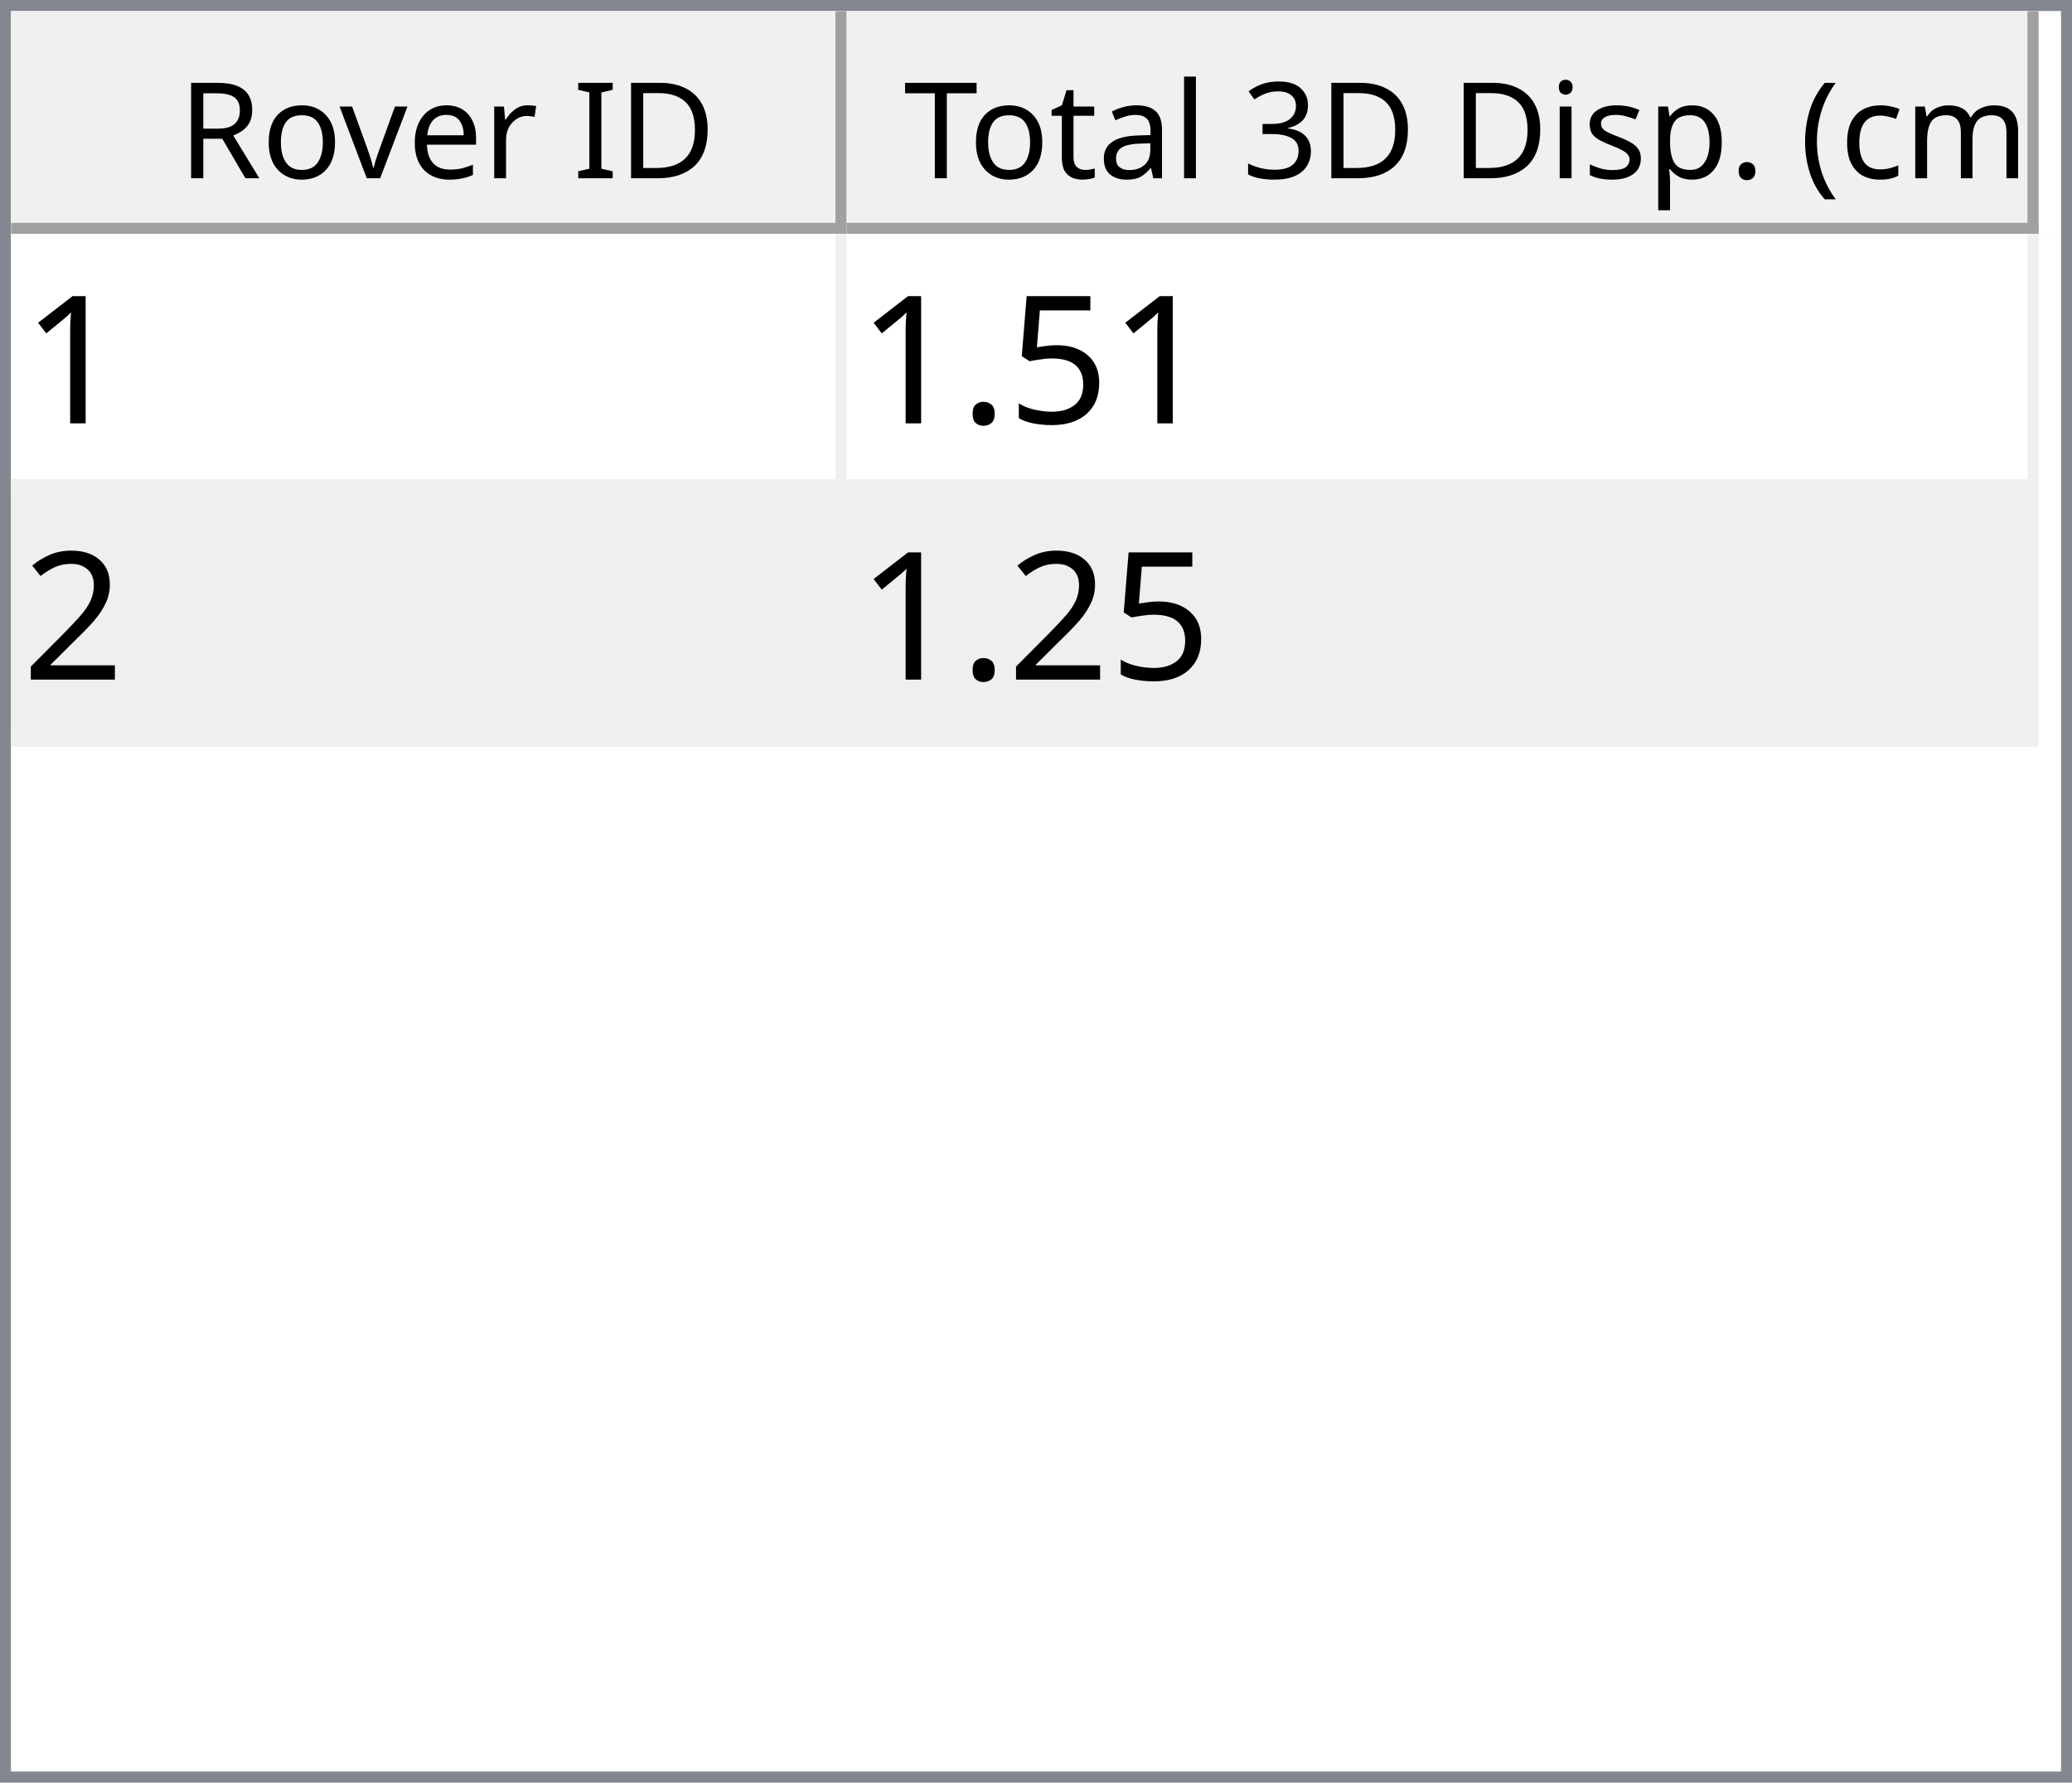
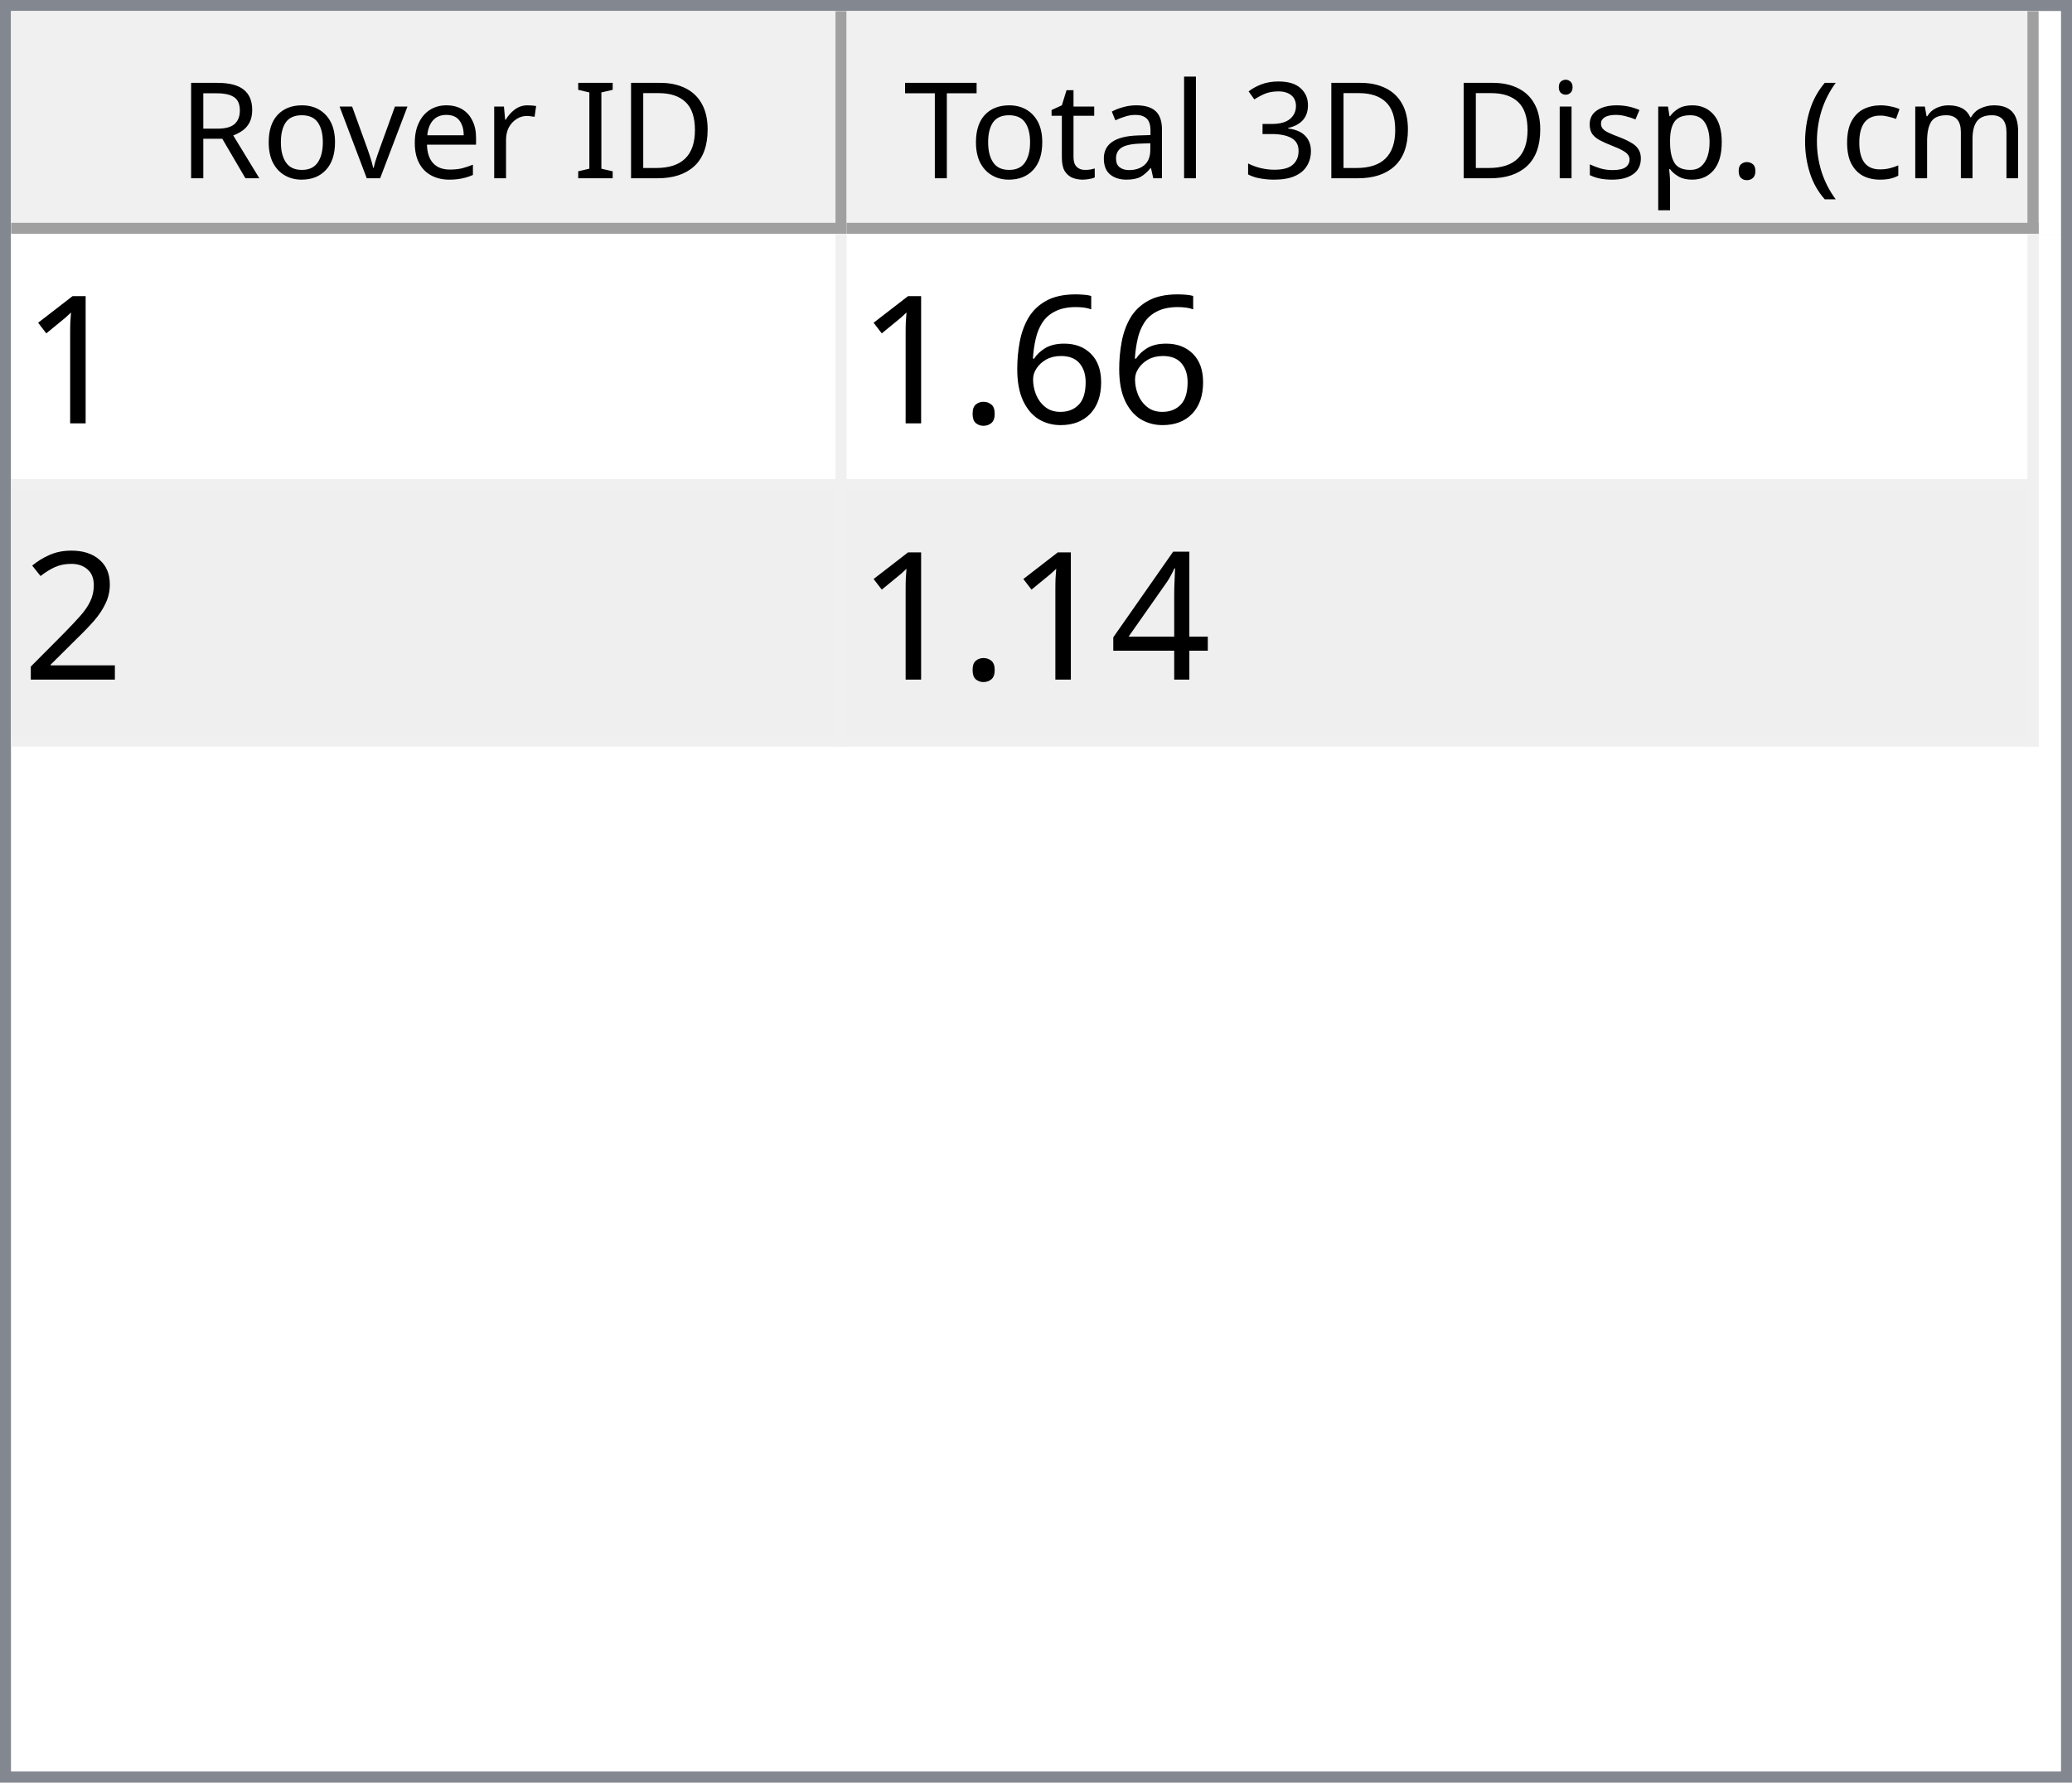
<svg xmlns="http://www.w3.org/2000/svg" style="fill-opacity:1; color-rendering:auto; color-interpolation:auto; text-rendering:auto; stroke:black; stroke-linecap:square; stroke-miterlimit:10; shape-rendering:auto; stroke-opacity:1; fill:black; stroke-dasharray:none; font-weight:normal; stroke-width:1; font-family:'Dialog'; font-style:normal; stroke-linejoin:miter; font-size:12px; stroke-dashoffset:0; image-rendering:auto;" width="186" height="160">
  <defs id="genericDefs" />
  <g>
    <defs id="defs1">
      <clipPath clipPathUnits="userSpaceOnUse" id="clipPath1">
        <path d="M0 0 L186 0 L186 160 L0 160 L0 0 Z" />
      </clipPath>
      <clipPath clipPathUnits="userSpaceOnUse" id="clipPath2">
        <path d="M0 0 L0 160 L186 160 L186 0 Z" />
      </clipPath>
      <clipPath clipPathUnits="userSpaceOnUse" id="clipPath3">
        <path d="M0 0 L0 20 L184 20 L184 0 Z" />
      </clipPath>
      <clipPath clipPathUnits="userSpaceOnUse" id="clipPath4">
        <path d="M0 0 L0 20 L75 20 L75 0 Z" />
      </clipPath>
      <clipPath clipPathUnits="userSpaceOnUse" id="clipPath5">
        <path d="M1 1 L1 19 L74 19 L74 1 Z" />
      </clipPath>
      <clipPath clipPathUnits="userSpaceOnUse" id="clipPath6">
        <path d="M0 0 L0 18 L73 18 L73 0 Z" />
      </clipPath>
      <clipPath clipPathUnits="userSpaceOnUse" id="clipPath7">
        <path d="M-0.5 -0.5 L-0.5 19.5 L74.5 19.5 L74.5 -0.5 Z" />
      </clipPath>
      <clipPath clipPathUnits="userSpaceOnUse" id="clipPath8">
        <path d="M0 0 L0 20 L107 20 L107 0 Z" />
      </clipPath>
      <clipPath clipPathUnits="userSpaceOnUse" id="clipPath9">
        <path d="M1 1 L1 19 L106 19 L106 1 Z" />
      </clipPath>
      <clipPath clipPathUnits="userSpaceOnUse" id="clipPath10">
        <path d="M0 0 L0 18 L105 18 L105 0 Z" />
      </clipPath>
      <clipPath clipPathUnits="userSpaceOnUse" id="clipPath11">
        <path d="M-0.5 -0.5 L-0.5 19.5 L106.5 19.5 L106.5 -0.5 Z" />
      </clipPath>
      <clipPath clipPathUnits="userSpaceOnUse" id="clipPath12">
        <path d="M0 0 L0 138 L184 138 L184 0 Z" />
      </clipPath>
      <clipPath clipPathUnits="userSpaceOnUse" id="clipPath13">
        <path d="M0 0 L0 46 L182 46 L182 0 Z" />
      </clipPath>
      <clipPath clipPathUnits="userSpaceOnUse" id="clipPath14">
        <path d="M-0.5 -0.5 L-0.5 45.5 L181.5 45.5 L181.5 -0.5 Z" />
      </clipPath>
      <clipPath clipPathUnits="userSpaceOnUse" id="clipPath15">
        <path d="M0 0 L0 22 L74 22 L74 0 Z" />
      </clipPath>
      <clipPath clipPathUnits="userSpaceOnUse" id="clipPath16">
        <path d="M0 0 L0 22 L106 22 L106 0 Z" />
      </clipPath>
      <font horiz-adv-x="64.551" id="font1">
        <font-face ascent="107.91" descent="25.098" units-per-em="100" style="font-style:normal; font-family:Segoe UI; font-weight:normal;" />
        <missing-glyph horiz-adv-x="64.551" d="M8.109 0 L8.109 68.266 L56.453 68.266 L56.453 0 L8.109 0 ZM15.328 7.234 L49.219 7.234 L49.219 61.031 L15.328 61.031 L15.328 7.234 Z" />
        <glyph unicode="D" horiz-adv-x="70.117" d="M9.188 0 L9.188 70.016 L28.516 70.016 Q65.531 70.016 65.531 35.891 Q65.531 19.672 55.25 9.836 Q44.969 0 27.734 0 L9.188 0 ZM17.391 62.594 L17.391 7.422 L27.828 7.422 Q41.609 7.422 49.273 14.797 Q56.938 22.172 56.938 35.688 Q56.938 62.594 28.328 62.594 L17.391 62.594 Z" />
        <glyph unicode="I" horiz-adv-x="26.611" d="M17.391 0 L9.188 0 L9.188 70.016 L17.391 70.016 L17.391 0 Z" />
        <glyph unicode=" " horiz-adv-x="27.393" d="" />
        <glyph unicode="r" horiz-adv-x="34.766" d="M34.188 41.891 Q32.078 43.5 28.125 43.5 Q23 43.5 19.555 38.672 Q16.109 33.844 16.109 25.484 L16.109 0 L8.109 0 L8.109 50 L16.109 50 L16.109 39.703 L16.312 39.703 Q18.016 44.969 21.531 47.922 Q25.047 50.875 29.391 50.875 Q32.516 50.875 34.188 50.203 L34.188 41.891 Z" />
        <glyph unicode="e" horiz-adv-x="52.295" d="M48.297 23 L12.984 23 Q13.188 14.656 17.484 10.109 Q21.781 5.562 29.297 5.562 Q37.75 5.562 44.828 11.141 L44.828 3.609 Q38.234 -1.172 27.391 -1.172 Q16.797 -1.172 10.742 5.641 Q4.688 12.453 4.688 24.812 Q4.688 36.469 11.305 43.82 Q17.922 51.172 27.734 51.172 Q37.547 51.172 42.922 44.828 Q48.297 38.484 48.297 27.203 L48.297 23 ZM40.094 29.781 Q40.047 36.719 36.75 40.578 Q33.453 44.438 27.594 44.438 Q21.922 44.438 17.969 40.383 Q14.016 36.328 13.094 29.781 L40.094 29.781 Z" />
        <glyph unicode="v" horiz-adv-x="47.9" d="M47.406 50 L27.484 0 L19.625 0 L0.688 50 L9.469 50 L22.172 13.672 Q23.578 9.672 23.922 6.688 L24.125 6.688 Q24.609 10.453 25.688 13.484 L38.969 50 L47.406 50 Z" />
        <glyph unicode="o" horiz-adv-x="58.594" d="M29 -1.172 Q17.922 -1.172 11.305 5.836 Q4.688 12.844 4.688 24.422 Q4.688 37.016 11.57 44.094 Q18.453 51.172 30.172 51.172 Q41.359 51.172 47.633 44.289 Q53.906 37.406 53.906 25.203 Q53.906 13.234 47.141 6.031 Q40.375 -1.172 29 -1.172 ZM29.594 44.438 Q21.875 44.438 17.383 39.188 Q12.891 33.938 12.891 24.703 Q12.891 15.828 17.43 10.695 Q21.969 5.562 29.594 5.562 Q37.359 5.562 41.531 10.594 Q45.703 15.625 45.703 24.906 Q45.703 34.281 41.531 39.359 Q37.359 44.438 29.594 44.438 Z" />
        <glyph unicode="R" horiz-adv-x="59.814" d="M59.375 0 L49.609 0 L37.891 19.625 Q36.281 22.359 34.766 24.289 Q33.25 26.219 31.664 27.438 Q30.078 28.656 28.25 29.219 Q26.422 29.781 24.125 29.781 L17.391 29.781 L17.391 0 L9.188 0 L9.188 70.016 L30.078 70.016 Q34.672 70.016 38.555 68.867 Q42.438 67.719 45.289 65.375 Q48.141 63.031 49.758 59.547 Q51.375 56.062 51.375 51.375 Q51.375 47.703 50.273 44.656 Q49.172 41.609 47.148 39.211 Q45.125 36.812 42.266 35.133 Q39.406 33.453 35.844 32.516 L35.844 32.328 Q37.594 31.547 38.891 30.547 Q40.188 29.547 41.359 28.18 Q42.531 26.812 43.68 25.078 Q44.828 23.344 46.234 21.047 L59.375 0 ZM17.391 62.594 L17.391 37.203 L28.516 37.203 Q31.594 37.203 34.203 38.133 Q36.812 39.062 38.719 40.797 Q40.625 42.531 41.703 45.047 Q42.781 47.562 42.781 50.688 Q42.781 56.297 39.141 59.445 Q35.5 62.594 28.609 62.594 L17.391 62.594 Z" />
        <glyph unicode=")" horiz-adv-x="30.176" d="M8.297 -15.922 L1.172 -15.922 Q16.406 2.344 16.406 26.812 Q16.406 51.469 1.078 70.016 L8.297 70.016 Q23.531 52.156 23.531 26.703 Q23.531 1.375 8.297 -15.922 Z" />
        <glyph unicode="m" horiz-adv-x="86.133" d="M79.109 0 L71.094 0 L71.094 28.719 Q71.094 37.016 68.531 40.727 Q65.969 44.438 59.906 44.438 Q54.781 44.438 51.195 39.75 Q47.609 35.062 47.609 28.516 L47.609 0 L39.594 0 L39.594 29.688 Q39.594 44.438 28.219 44.438 Q22.953 44.438 19.531 40.016 Q16.109 35.594 16.109 28.516 L16.109 0 L8.109 0 L8.109 50 L16.109 50 L16.109 42.094 L16.312 42.094 Q21.625 51.172 31.844 51.172 Q36.969 51.172 40.773 48.312 Q44.578 45.453 46 40.828 Q51.562 51.172 62.594 51.172 Q79.109 51.172 79.109 30.812 L79.109 0 Z" />
        <glyph unicode="c" horiz-adv-x="46.191" d="M42.188 2.297 Q36.422 -1.172 28.516 -1.172 Q17.828 -1.172 11.258 5.789 Q4.688 12.75 4.688 23.828 Q4.688 36.188 11.766 43.68 Q18.844 51.172 30.672 51.172 Q37.25 51.172 42.281 48.734 L42.281 40.531 Q36.719 44.438 30.375 44.438 Q22.703 44.438 17.797 38.945 Q12.891 33.453 12.891 24.516 Q12.891 15.719 17.508 10.641 Q22.125 5.562 29.891 5.562 Q36.422 5.562 42.188 9.906 L42.188 2.297 Z" />
        <glyph unicode="(" horiz-adv-x="30.176" d="M29.109 -15.922 L21.969 -15.922 Q6.844 1.375 6.844 26.703 Q6.844 52.156 21.969 70.016 L29.203 70.016 Q13.875 51.469 13.875 26.812 Q13.875 2.344 29.109 -15.922 Z" />
        <glyph unicode="." horiz-adv-x="21.68" d="M10.891 -1.078 Q8.641 -1.078 7.055 0.539 Q5.469 2.156 5.469 4.391 Q5.469 6.641 7.055 8.273 Q8.641 9.906 10.891 9.906 Q13.188 9.906 14.797 8.273 Q16.406 6.641 16.406 4.391 Q16.406 2.156 14.797 0.539 Q13.188 -1.078 10.891 -1.078 Z" />
        <glyph unicode="p" horiz-adv-x="58.789" d="M16.312 7.234 L16.109 7.234 L16.109 -23 L8.109 -23 L8.109 50 L16.109 50 L16.109 41.219 L16.312 41.219 Q22.219 51.172 33.594 51.172 Q43.266 51.172 48.688 44.461 Q54.109 37.75 54.109 26.469 Q54.109 13.922 48 6.375 Q41.891 -1.172 31.297 -1.172 Q21.578 -1.172 16.312 7.234 ZM16.109 27.391 L16.109 20.406 Q16.109 14.203 20.141 9.883 Q24.172 5.562 30.375 5.562 Q37.641 5.562 41.773 11.133 Q45.906 16.703 45.906 26.609 Q45.906 34.969 42.047 39.703 Q38.188 44.438 31.594 44.438 Q24.609 44.438 20.359 39.578 Q16.109 34.719 16.109 27.391 Z" />
        <glyph unicode="s" horiz-adv-x="42.432" d="M5.078 1.812 L5.078 10.406 Q11.625 5.562 19.484 5.562 Q30.031 5.562 30.031 12.594 Q30.031 14.594 29.125 15.992 Q28.219 17.391 26.68 18.461 Q25.141 19.531 23.07 20.383 Q21 21.234 18.609 22.172 Q15.281 23.484 12.766 24.828 Q10.25 26.172 8.57 27.859 Q6.891 29.547 6.031 31.695 Q5.172 33.844 5.172 36.719 Q5.172 40.234 6.789 42.945 Q8.406 45.656 11.086 47.484 Q13.766 49.312 17.211 50.242 Q20.656 51.172 24.312 51.172 Q30.812 51.172 35.938 48.922 L35.938 40.828 Q30.422 44.438 23.25 44.438 Q21 44.438 19.195 43.922 Q17.391 43.406 16.094 42.477 Q14.797 41.547 14.086 40.258 Q13.375 38.969 13.375 37.406 Q13.375 35.453 14.086 34.133 Q14.797 32.812 16.164 31.789 Q17.531 30.766 19.484 29.938 Q21.438 29.109 23.922 28.125 Q27.25 26.859 29.883 25.516 Q32.516 24.172 34.375 22.484 Q36.234 20.797 37.234 18.602 Q38.234 16.406 38.234 13.375 Q38.234 9.672 36.602 6.938 Q34.969 4.203 32.234 2.398 Q29.5 0.594 25.93 -0.289 Q22.359 -1.172 18.453 -1.172 Q10.75 -1.172 5.078 1.812 Z" />
        <glyph unicode="i" horiz-adv-x="24.219" d="M12.203 62.703 Q10.062 62.703 8.547 64.164 Q7.031 65.625 7.031 67.875 Q7.031 70.125 8.547 71.609 Q10.062 73.094 12.203 73.094 Q14.406 73.094 15.945 71.609 Q17.484 70.125 17.484 67.875 Q17.484 65.719 15.945 64.211 Q14.406 62.703 12.203 62.703 ZM16.109 0 L8.109 0 L8.109 50 L16.109 50 L16.109 0 Z" />
        <glyph unicode="3" horiz-adv-x="53.906" d="M46.531 19.828 Q46.531 15.094 44.75 11.211 Q42.969 7.328 39.719 4.57 Q36.469 1.812 31.93 0.297 Q27.391 -1.219 21.922 -1.219 Q11.922 -1.219 6 2.594 L6 11.188 Q13.094 5.609 22.219 5.609 Q25.875 5.609 28.828 6.539 Q31.781 7.469 33.906 9.227 Q36.031 10.984 37.18 13.477 Q38.328 15.969 38.328 19.094 Q38.328 32.812 18.797 32.812 L12.984 32.812 L12.984 39.594 L18.5 39.594 Q35.797 39.594 35.797 52.484 Q35.797 64.406 22.609 64.406 Q15.188 64.406 8.688 59.422 L8.688 67.188 Q15.375 71.188 24.609 71.188 Q29 71.188 32.57 69.969 Q36.141 68.75 38.68 66.555 Q41.219 64.359 42.609 61.281 Q44 58.203 44 54.5 Q44 40.672 30.031 36.719 L30.031 36.531 Q33.594 36.141 36.625 34.797 Q39.656 33.453 41.852 31.305 Q44.047 29.156 45.289 26.25 Q46.531 23.344 46.531 19.828 Z" />
        <glyph unicode="l" horiz-adv-x="24.219" d="M16.109 0 L8.109 0 L8.109 74.031 L16.109 74.031 L16.109 0 Z" />
        <glyph unicode="a" horiz-adv-x="50.879" d="M43.891 0 L35.891 0 L35.891 7.812 L35.688 7.812 Q30.469 -1.172 20.312 -1.172 Q12.844 -1.172 8.617 2.781 Q4.391 6.734 4.391 13.281 Q4.391 27.297 20.906 29.594 L35.891 31.688 Q35.891 44.438 25.594 44.438 Q16.547 44.438 9.281 38.281 L9.281 46.484 Q16.656 51.172 26.266 51.172 Q43.891 51.172 43.891 32.516 L43.891 0 ZM35.891 25.297 L23.828 23.641 Q18.266 22.859 15.43 20.875 Q12.594 18.891 12.594 13.875 Q12.594 10.203 15.211 7.883 Q17.828 5.562 22.172 5.562 Q28.125 5.562 32.008 9.742 Q35.891 13.922 35.891 20.312 L35.891 25.297 Z" />
        <glyph unicode="t" horiz-adv-x="33.887" d="M31.297 0.484 Q28.469 -1.078 23.828 -1.078 Q10.688 -1.078 10.688 13.578 L10.688 43.172 L2.094 43.172 L2.094 50 L10.688 50 L10.688 62.203 L18.703 64.797 L18.703 50 L31.297 50 L31.297 43.172 L18.703 43.172 L18.703 14.984 Q18.703 9.969 20.414 7.82 Q22.125 5.672 26.078 5.672 Q29.109 5.672 31.297 7.328 L31.297 0.484 Z" />
        <glyph unicode="T" horiz-adv-x="52.393" d="M50.594 62.594 L30.375 62.594 L30.375 0 L22.172 0 L22.172 62.594 L2 62.594 L2 70.016 L50.594 70.016 L50.594 62.594 Z" />
      </font>
      <font horiz-adv-x="75.0" id="font2">
        <font-face ascent="100.537" descent="21.973" units-per-em="100" style="font-style:normal; font-family:sans-serif; font-weight:normal;" />
        <missing-glyph horiz-adv-x="75.0" d="M12.5 0 L12.5 62.5 L62.5 62.5 L62.5 0 L12.5 0 ZM14.062 1.562 L60.938 1.562 L60.938 60.938 L14.062 60.938 L14.062 1.562 Z" />
        <glyph unicode="1" horiz-adv-x="55.615" d="M37.25 0 L28.469 0 L28.469 56 Q25.297 52.984 20.141 49.953 Q14.984 46.922 10.891 45.406 L10.891 53.906 Q18.266 57.375 23.781 62.305 Q29.297 67.234 31.594 71.875 L37.25 71.875 L37.25 0 Z" />
-         <glyph unicode="5" horiz-adv-x="55.615" d="M4.156 18.75 L13.375 19.531 Q14.406 12.797 18.141 9.398 Q21.875 6 27.156 6 Q33.5 6 37.891 10.789 Q42.281 15.578 42.281 23.484 Q42.281 31 38.062 35.352 Q33.844 39.703 27 39.703 Q22.75 39.703 19.336 37.773 Q15.922 35.844 13.969 32.766 L5.719 33.844 L12.641 70.609 L48.25 70.609 L48.25 62.203 L19.672 62.203 L15.828 42.969 Q22.266 47.469 29.344 47.469 Q38.719 47.469 45.164 40.969 Q51.609 34.469 51.609 24.266 Q51.609 14.547 45.953 7.469 Q39.062 -1.219 27.156 -1.219 Q17.391 -1.219 11.211 4.25 Q5.031 9.719 4.156 18.75 Z" />
+         <glyph unicode="6" horiz-adv-x="55.615" d="M49.75 54.047 L41.016 53.375 Q39.844 58.547 37.703 60.891 Q34.125 64.656 28.906 64.656 Q24.703 64.656 21.531 62.312 Q17.391 59.281 14.992 53.469 Q12.594 47.656 12.5 36.922 Q15.672 41.75 20.266 44.094 Q24.859 46.438 29.891 46.438 Q38.672 46.438 44.852 39.969 Q51.031 33.5 51.031 23.25 Q51.031 16.5 48.125 10.719 Q45.219 4.938 40.141 1.859 Q35.062 -1.219 28.609 -1.219 Q17.625 -1.219 10.695 6.859 Q3.766 14.938 3.766 33.5 Q3.766 54.25 11.422 63.672 Q18.109 71.875 29.438 71.875 Q37.891 71.875 43.289 67.141 Q48.688 62.406 49.75 54.047 ZM13.875 23.188 Q13.875 18.656 15.797 14.508 Q17.719 10.359 21.188 8.18 Q24.656 6 28.469 6 Q34.031 6 38.039 10.492 Q42.047 14.984 42.047 22.703 Q42.047 30.125 38.086 34.398 Q34.125 38.672 28.125 38.672 Q22.172 38.672 18.023 34.398 Q13.875 30.125 13.875 23.188 Z" />
        <glyph unicode="." horiz-adv-x="27.783" d="M9.078 0 L9.078 10.016 L19.094 10.016 L19.094 0 L9.078 0 Z" />
        <glyph unicode="2" horiz-adv-x="55.615" d="M50.344 8.453 L50.344 0 L3.031 0 Q2.938 3.172 4.047 6.109 Q5.859 10.938 9.836 15.625 Q13.812 20.312 21.344 26.469 Q33.016 36.031 37.117 41.625 Q41.219 47.219 41.219 52.203 Q41.219 57.422 37.477 61.008 Q33.734 64.594 27.734 64.594 Q21.391 64.594 17.578 60.789 Q13.766 56.984 13.719 50.25 L4.688 51.172 Q5.609 61.281 11.664 66.578 Q17.719 71.875 27.938 71.875 Q38.234 71.875 44.242 66.164 Q50.25 60.453 50.25 52 Q50.25 47.703 48.492 43.555 Q46.734 39.406 42.656 34.812 Q38.578 30.219 29.109 22.219 Q21.188 15.578 18.945 13.211 Q16.703 10.844 15.234 8.453 L50.344 8.453 Z" />
+         <glyph unicode="4" horiz-adv-x="55.615" d="M32.328 0 L32.328 17.141 L1.266 17.141 L1.266 25.203 L33.938 71.578 L41.109 71.578 L41.109 25.203 L50.781 25.203 L50.781 17.141 L41.109 17.141 L41.109 0 L32.328 0 ZM32.328 25.203 L32.328 57.469 L9.906 25.203 L32.328 25.203 Z" />
      </font>
    </defs>
    <g style="fill:white; stroke:white;">
      <rect x="0" y="0" width="186" style="clip-path:url(#clipPath1); stroke:none;" height="160" />
    </g>
    <g style="fill:white; text-rendering:optimizeSpeed; color-rendering:optimizeSpeed; image-rendering:optimizeSpeed; shape-rendering:crispEdges; stroke:white; color-interpolation:sRGB;">
      <rect x="0" width="186" height="160" y="0" style="stroke:none;" />
      <path style="stroke:none;" d="M0 160 L186 160 L186 0 L0 0 Z" />
    </g>
    <g style="fill:rgb(240,240,240); font-family:'Segoe UI'; stroke:rgb(240,240,240);">
      <rect x="0" y="0" width="186" style="clip-path:url(#clipPath2); stroke:none;" height="160" />
    </g>
    <g style="fill:rgb(130,135,144); font-family:'Segoe UI'; stroke:rgb(130,135,144);">
      <path d="M0 0 L186 0 L186 160 L0 160 L0 0 ZM1 1 L185 1 L185 159 L1 159 L1 1 Z" style="fill-rule:evenodd; clip-path:url(#clipPath2); stroke:none;" />
    </g>
    <g style="fill:white; font-family:'Segoe UI'; stroke:white;" transform="translate(1,1)">
      <rect x="0" y="0" width="184" style="clip-path:url(#clipPath3); stroke:none;" height="20" />
    </g>
    <g style="fill:rgb(240,240,240); font-family:'Segoe UI'; stroke:rgb(240,240,240);" transform="translate(1,1)">
      <rect x="0" y="0" width="75" style="clip-path:url(#clipPath4); stroke:none;" height="20" />
    </g>
    <g style="font-family:'Segoe UI';" transform="translate(2,2)">
      <text x="14" xml:space="preserve" y="14" style="clip-path:url(#clipPath6); stroke:none;">Rover ID</text>
    </g>
    <g style="fill:rgb(160,160,160); font-family:'Segoe UI'; stroke:rgb(160,160,160); stroke-linejoin:bevel;" transform="translate(1.5,1.5)">
      <line x1="74" x2="74" y1="0" style="fill:none; clip-path:url(#clipPath7);" y2="19" />
    </g>
    <g style="fill:rgb(160,160,160); font-family:'Segoe UI'; stroke:rgb(160,160,160); stroke-linejoin:bevel;" transform="matrix(1,0,0,1,1,1) translate(0.5,0.5)">
      <line x1="0" x2="74" y1="19" style="fill:none; clip-path:url(#clipPath7);" y2="19" />
    </g>
    <g style="fill:rgb(240,240,240); font-family:'Segoe UI'; stroke:rgb(240,240,240);" transform="translate(76,1)">
      <rect x="0" y="0" width="107" style="clip-path:url(#clipPath8); stroke:none;" height="20" />
    </g>
    <g style="font-family:'Segoe UI';" transform="translate(77,2)">
      <text x="1" xml:space="preserve" y="14" style="clip-path:url(#clipPath10); stroke:none;"> Total 3D Disp. (cm)</text>
    </g>
    <g style="fill:rgb(160,160,160); font-family:'Segoe UI'; stroke:rgb(160,160,160); stroke-linejoin:bevel;" transform="translate(76.5,1.5)">
      <line x1="106" x2="106" y1="0" style="fill:none; clip-path:url(#clipPath11);" y2="19" />
    </g>
    <g style="fill:rgb(160,160,160); font-family:'Segoe UI'; stroke:rgb(160,160,160); stroke-linejoin:bevel;" transform="matrix(1,0,0,1,76,1) translate(0.5,0.5)">
      <line x1="0" x2="106" y1="19" style="fill:none; clip-path:url(#clipPath11);" y2="19" />
    </g>
    <g style="fill:white; font-family:'Segoe UI'; stroke:white;" transform="translate(1,21)">
      <rect x="0" y="0" width="184" style="clip-path:url(#clipPath12); stroke:none;" height="138" />
    </g>
    <g style="fill:rgb(240,240,240); font-size:16px; font-family:sans-serif; stroke:rgb(240,240,240);" transform="translate(1,21)">
      <rect x="0" y="0" width="182" style="clip-path:url(#clipPath13); stroke:none;" height="46" />
      <line transform="translate(0.5,0.5)" x1="0" x2="181" y1="22" style="clip-path:url(#clipPath14); fill:none; stroke-linejoin:bevel;" y2="22" />
    </g>
    <g transform="matrix(1,0,0,1,1,21) translate(0.5,0.5)" style="fill:rgb(240,240,240); font-size:16px; font-family:sans-serif; stroke:rgb(240,240,240); stroke-linejoin:bevel;">
      <line x1="0" x2="181" y1="45" style="fill:none; clip-path:url(#clipPath14);" y2="45" />
    </g>
    <g transform="matrix(1,0,0,1,1,21) translate(0.5,0.5)" style="fill:rgb(240,240,240); font-size:16px; font-family:sans-serif; stroke:rgb(240,240,240); stroke-linejoin:bevel;">
      <line x1="74" x2="74" y1="0" style="fill:none; clip-path:url(#clipPath14);" y2="45" />
    </g>
    <g transform="matrix(1,0,0,1,1,21) translate(0.5,0.5)" style="fill:rgb(240,240,240); font-size:16px; font-family:sans-serif; stroke:rgb(240,240,240); stroke-linejoin:bevel;">
      <line x1="181" x2="181" y1="0" style="fill:none; clip-path:url(#clipPath14);" y2="45" />
    </g>
    <g style="fill:white; font-size:16px; font-family:sans-serif; stroke:white;" transform="matrix(1,0,0,1,1,21)">
      <rect x="0" y="0" width="74" style="clip-path:url(#clipPath15); stroke:none;" height="22" />
      <text x="1" y="17" style="fill:black; clip-path:url(#clipPath15); stroke:none;" xml:space="preserve">1</text>
    </g>
    <g style="fill:white; font-size:16px; font-family:sans-serif; stroke:white;" transform="matrix(1,0,0,1,1,21) translate(75,0)">
      <rect x="0" y="0" width="106" style="clip-path:url(#clipPath16); stroke:none;" height="22" />
-       <text x="1" y="17" style="fill:black; clip-path:url(#clipPath16); stroke:none;" xml:space="preserve">1.51</text>
+       <text x="1" y="17" style="fill:black; clip-path:url(#clipPath16); stroke:none;" xml:space="preserve">1.66</text>
    </g>
    <g style="fill:rgb(239,239,239); font-size:16px; font-family:sans-serif; stroke:rgb(239,239,239);" transform="matrix(1,0,0,1,1,21) translate(0,23)">
      <rect x="0" y="0" width="74" style="clip-path:url(#clipPath15); stroke:none;" height="22" />
      <text x="1" y="17" style="fill:black; clip-path:url(#clipPath15); stroke:none;" xml:space="preserve">2</text>
    </g>
    <g style="fill:rgb(239,239,239); font-size:16px; font-family:sans-serif; stroke:rgb(239,239,239);" transform="matrix(1,0,0,1,1,21) translate(75,23)">
      <rect x="0" y="0" width="106" style="clip-path:url(#clipPath16); stroke:none;" height="22" />
-       <text x="1" y="17" style="fill:black; clip-path:url(#clipPath16); stroke:none;" xml:space="preserve">1.25</text>
+       <text x="1" y="17" style="fill:black; clip-path:url(#clipPath16); stroke:none;" xml:space="preserve">1.14</text>
    </g>
  </g>
</svg>
